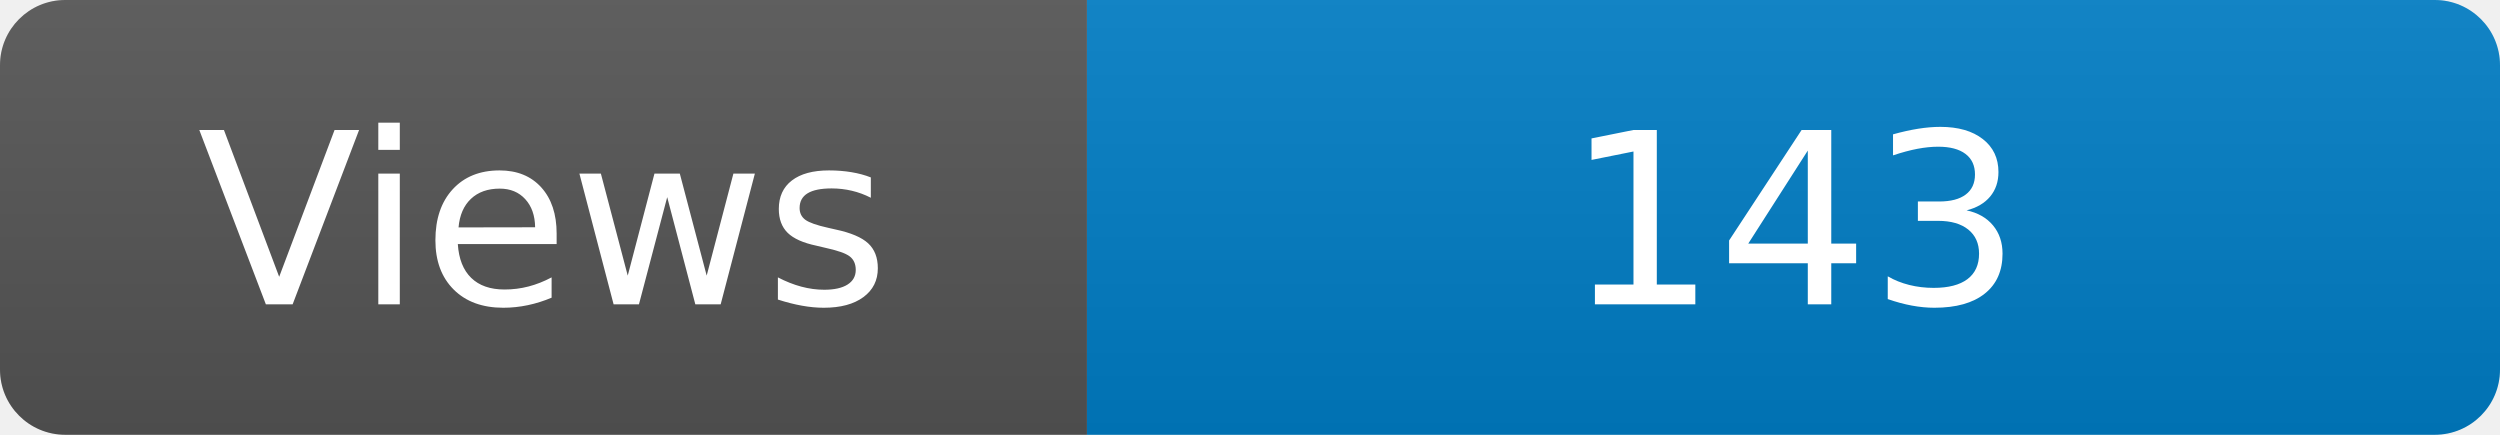
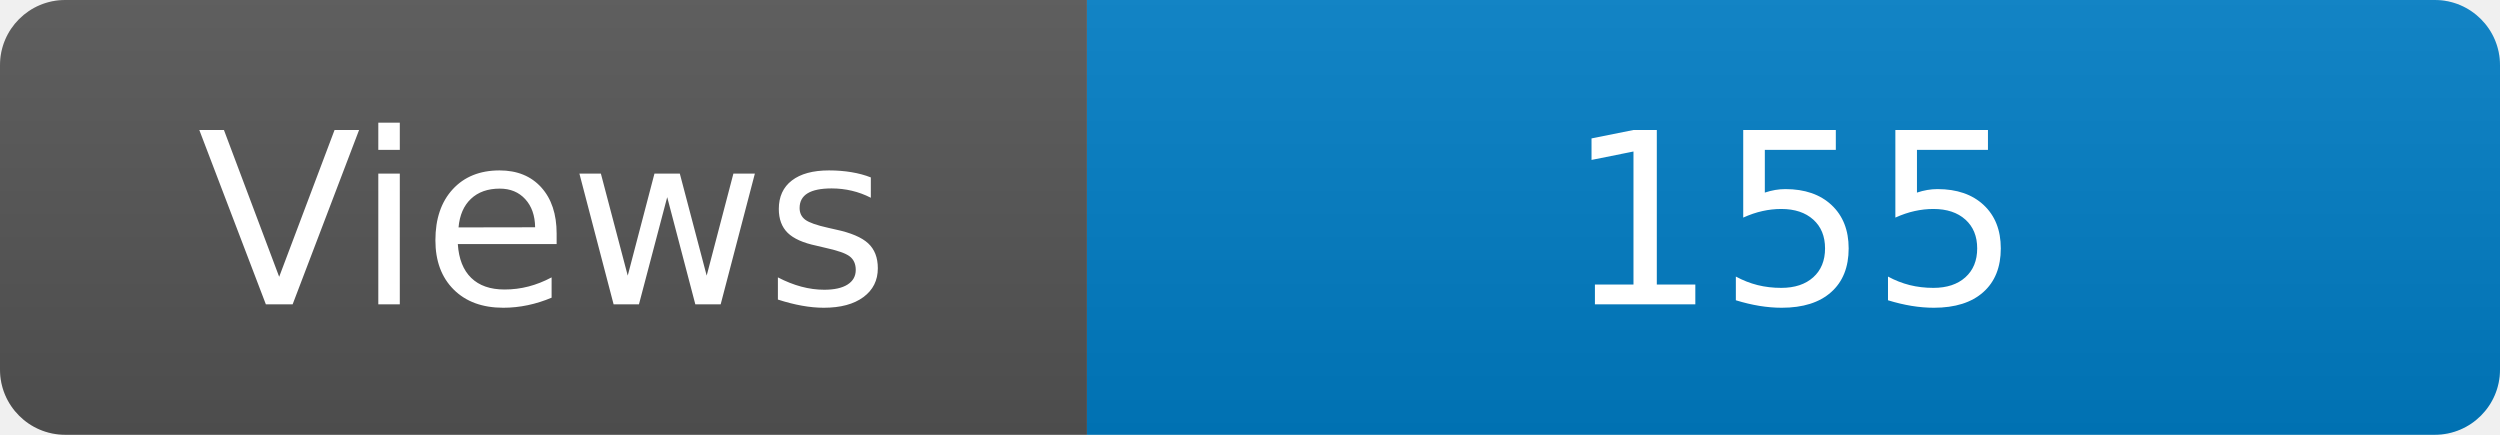
<svg xmlns="http://www.w3.org/2000/svg" width="115" height="20" role="img" aria-label="Maintained?: yes">
  <linearGradient id="s" x2="0" y2="100%">
    <stop offset="0" stop-color="#bbb" stop-opacity=".1" />
    <stop offset="1" stop-opacity=".1" />
  </linearGradient>
  <clipPath id="r">
    <rect width="115" height="20" rx="3" fill="#fff" />
  </clipPath>
  <g clip-path="url(#r)">
    <rect width="50" height="20" fill="#555" />
    <rect x="50" width="160" height="20" fill="#007ec6" />
    <rect width="115" height="20" fill="url(#s)" />
  </g>
  <g fill="#fff" text-anchor="middle" font-family="Verdana,Geneva,DejaVu Sans,sans-serif" font-size="110">
    <text x="250" y="140" transform="scale(.1)" fill="#fff">Views</text>
-     <text x="825" y="140" transform="scale(.1)" fill="#fff">143</text>
+     <text x="825" y="140" transform="scale(.1)" fill="#fff">155</text>
  </g>
</svg>
